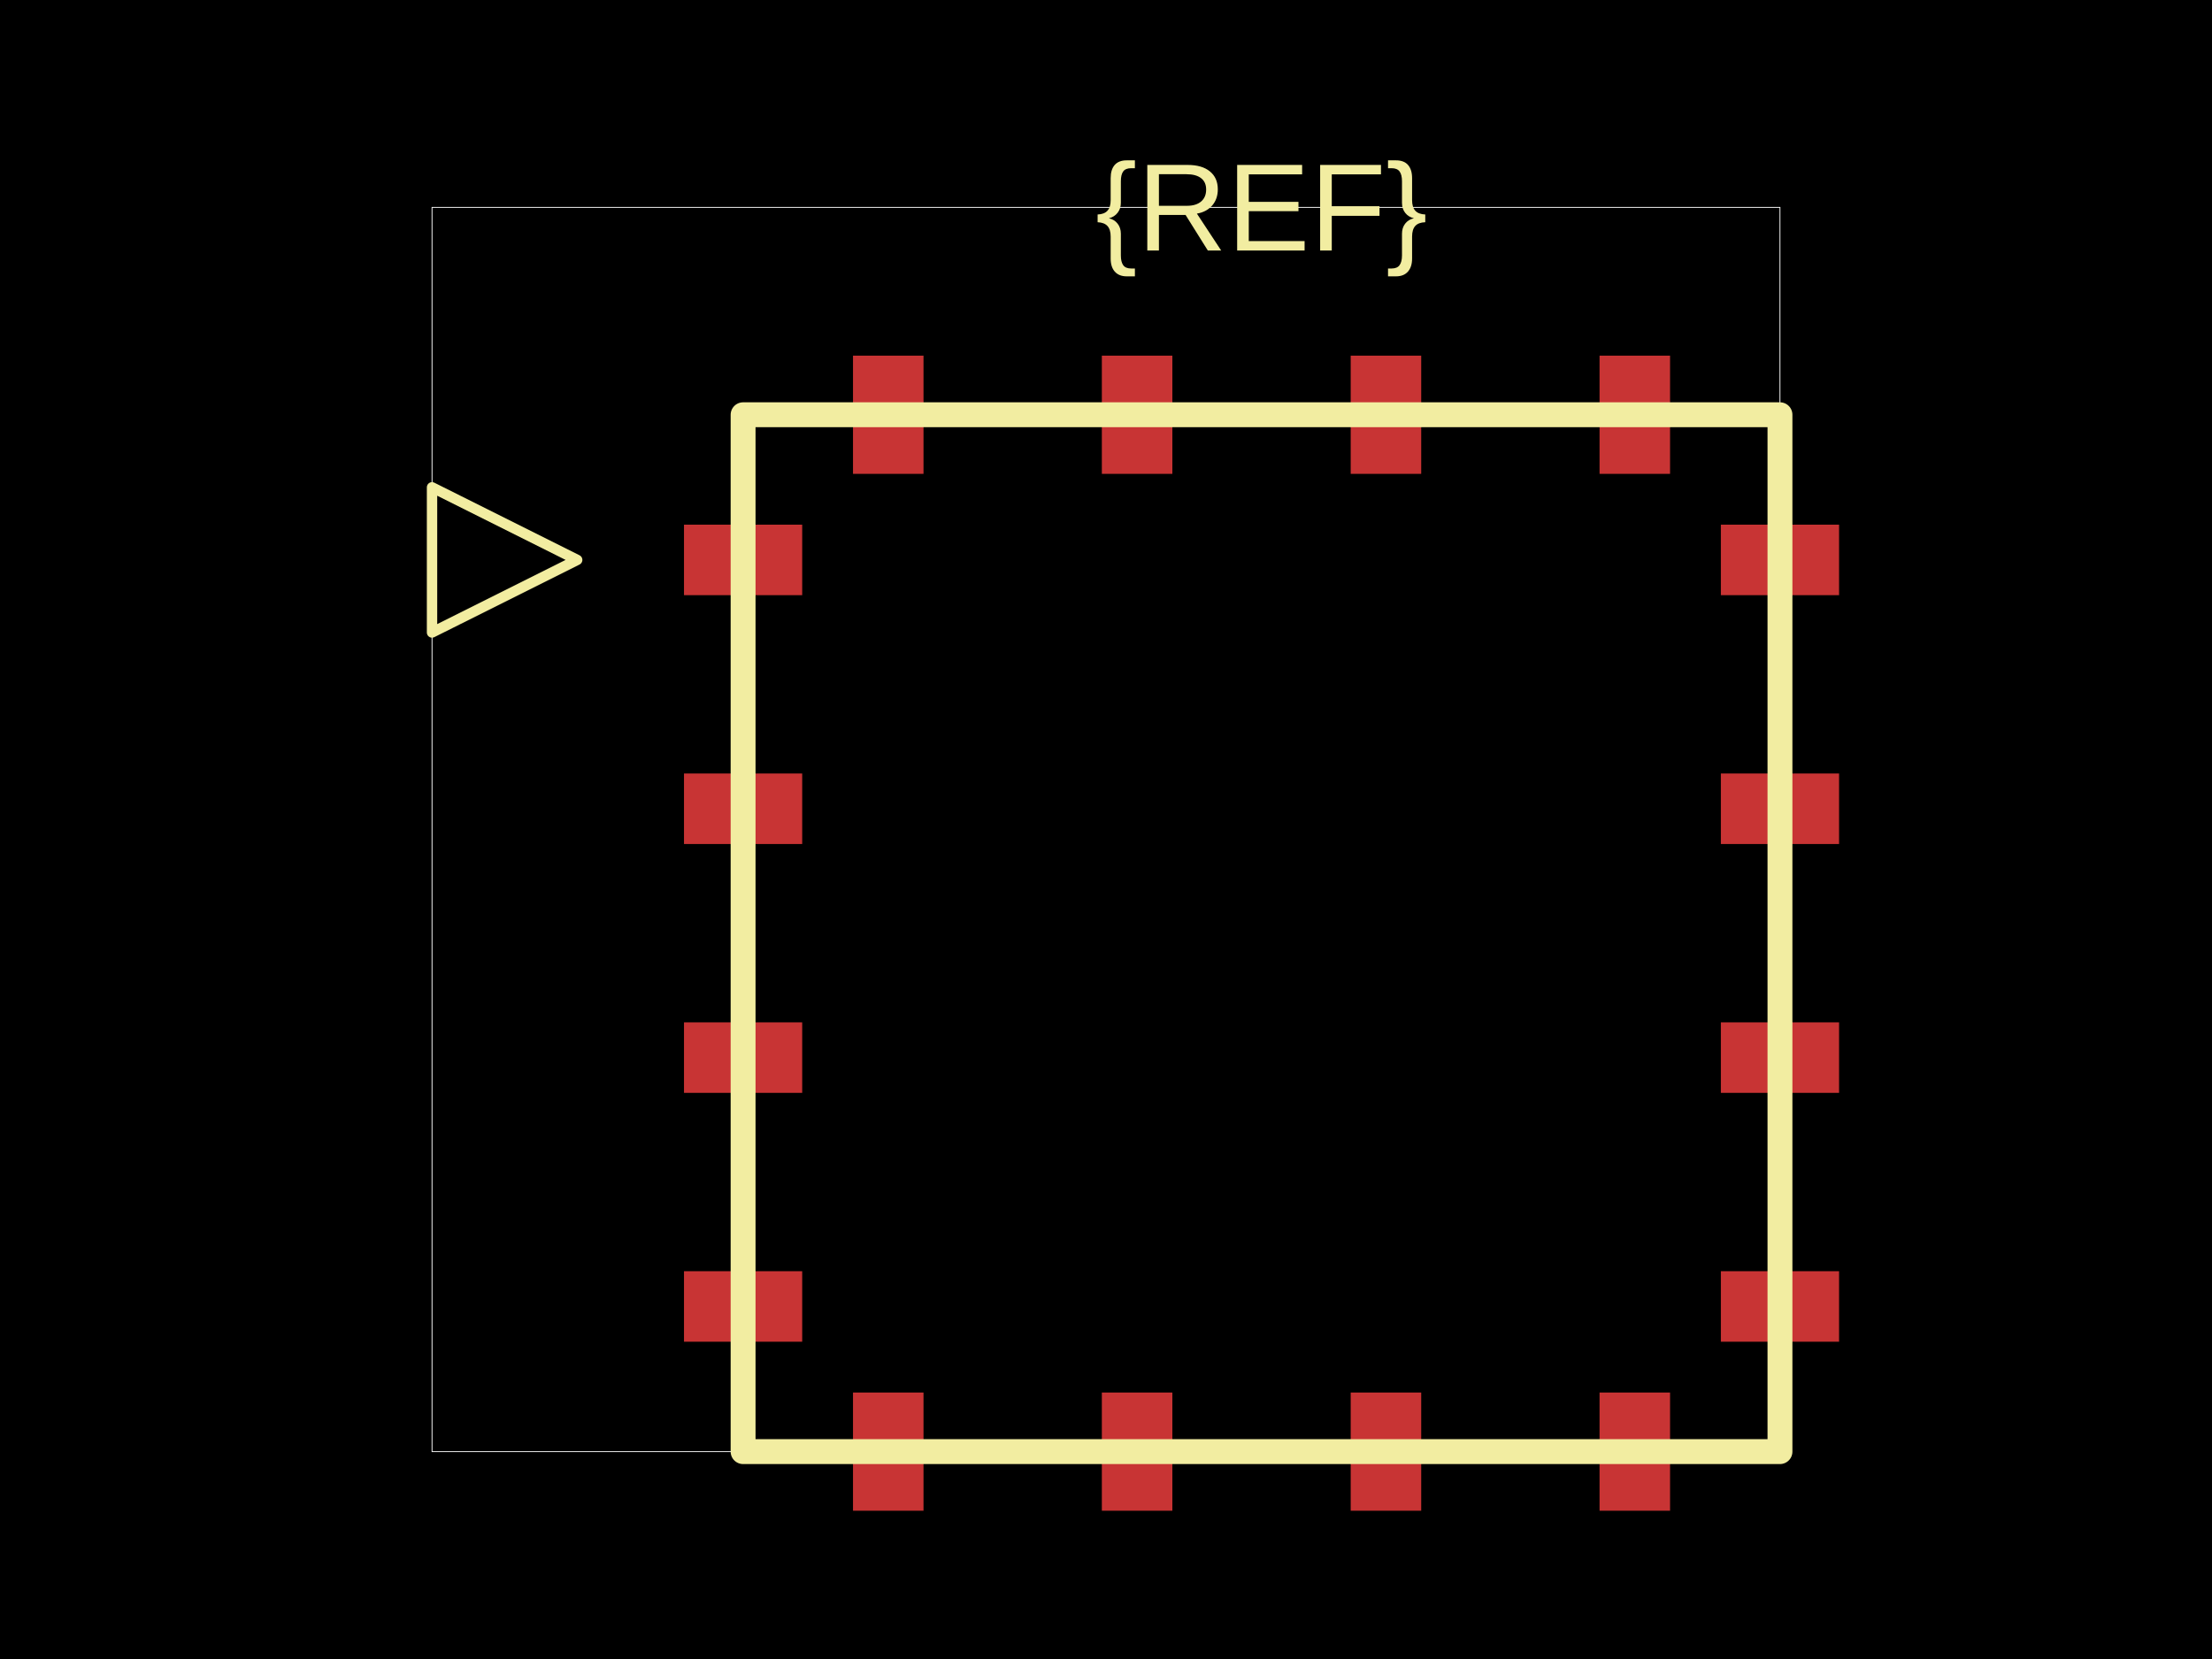
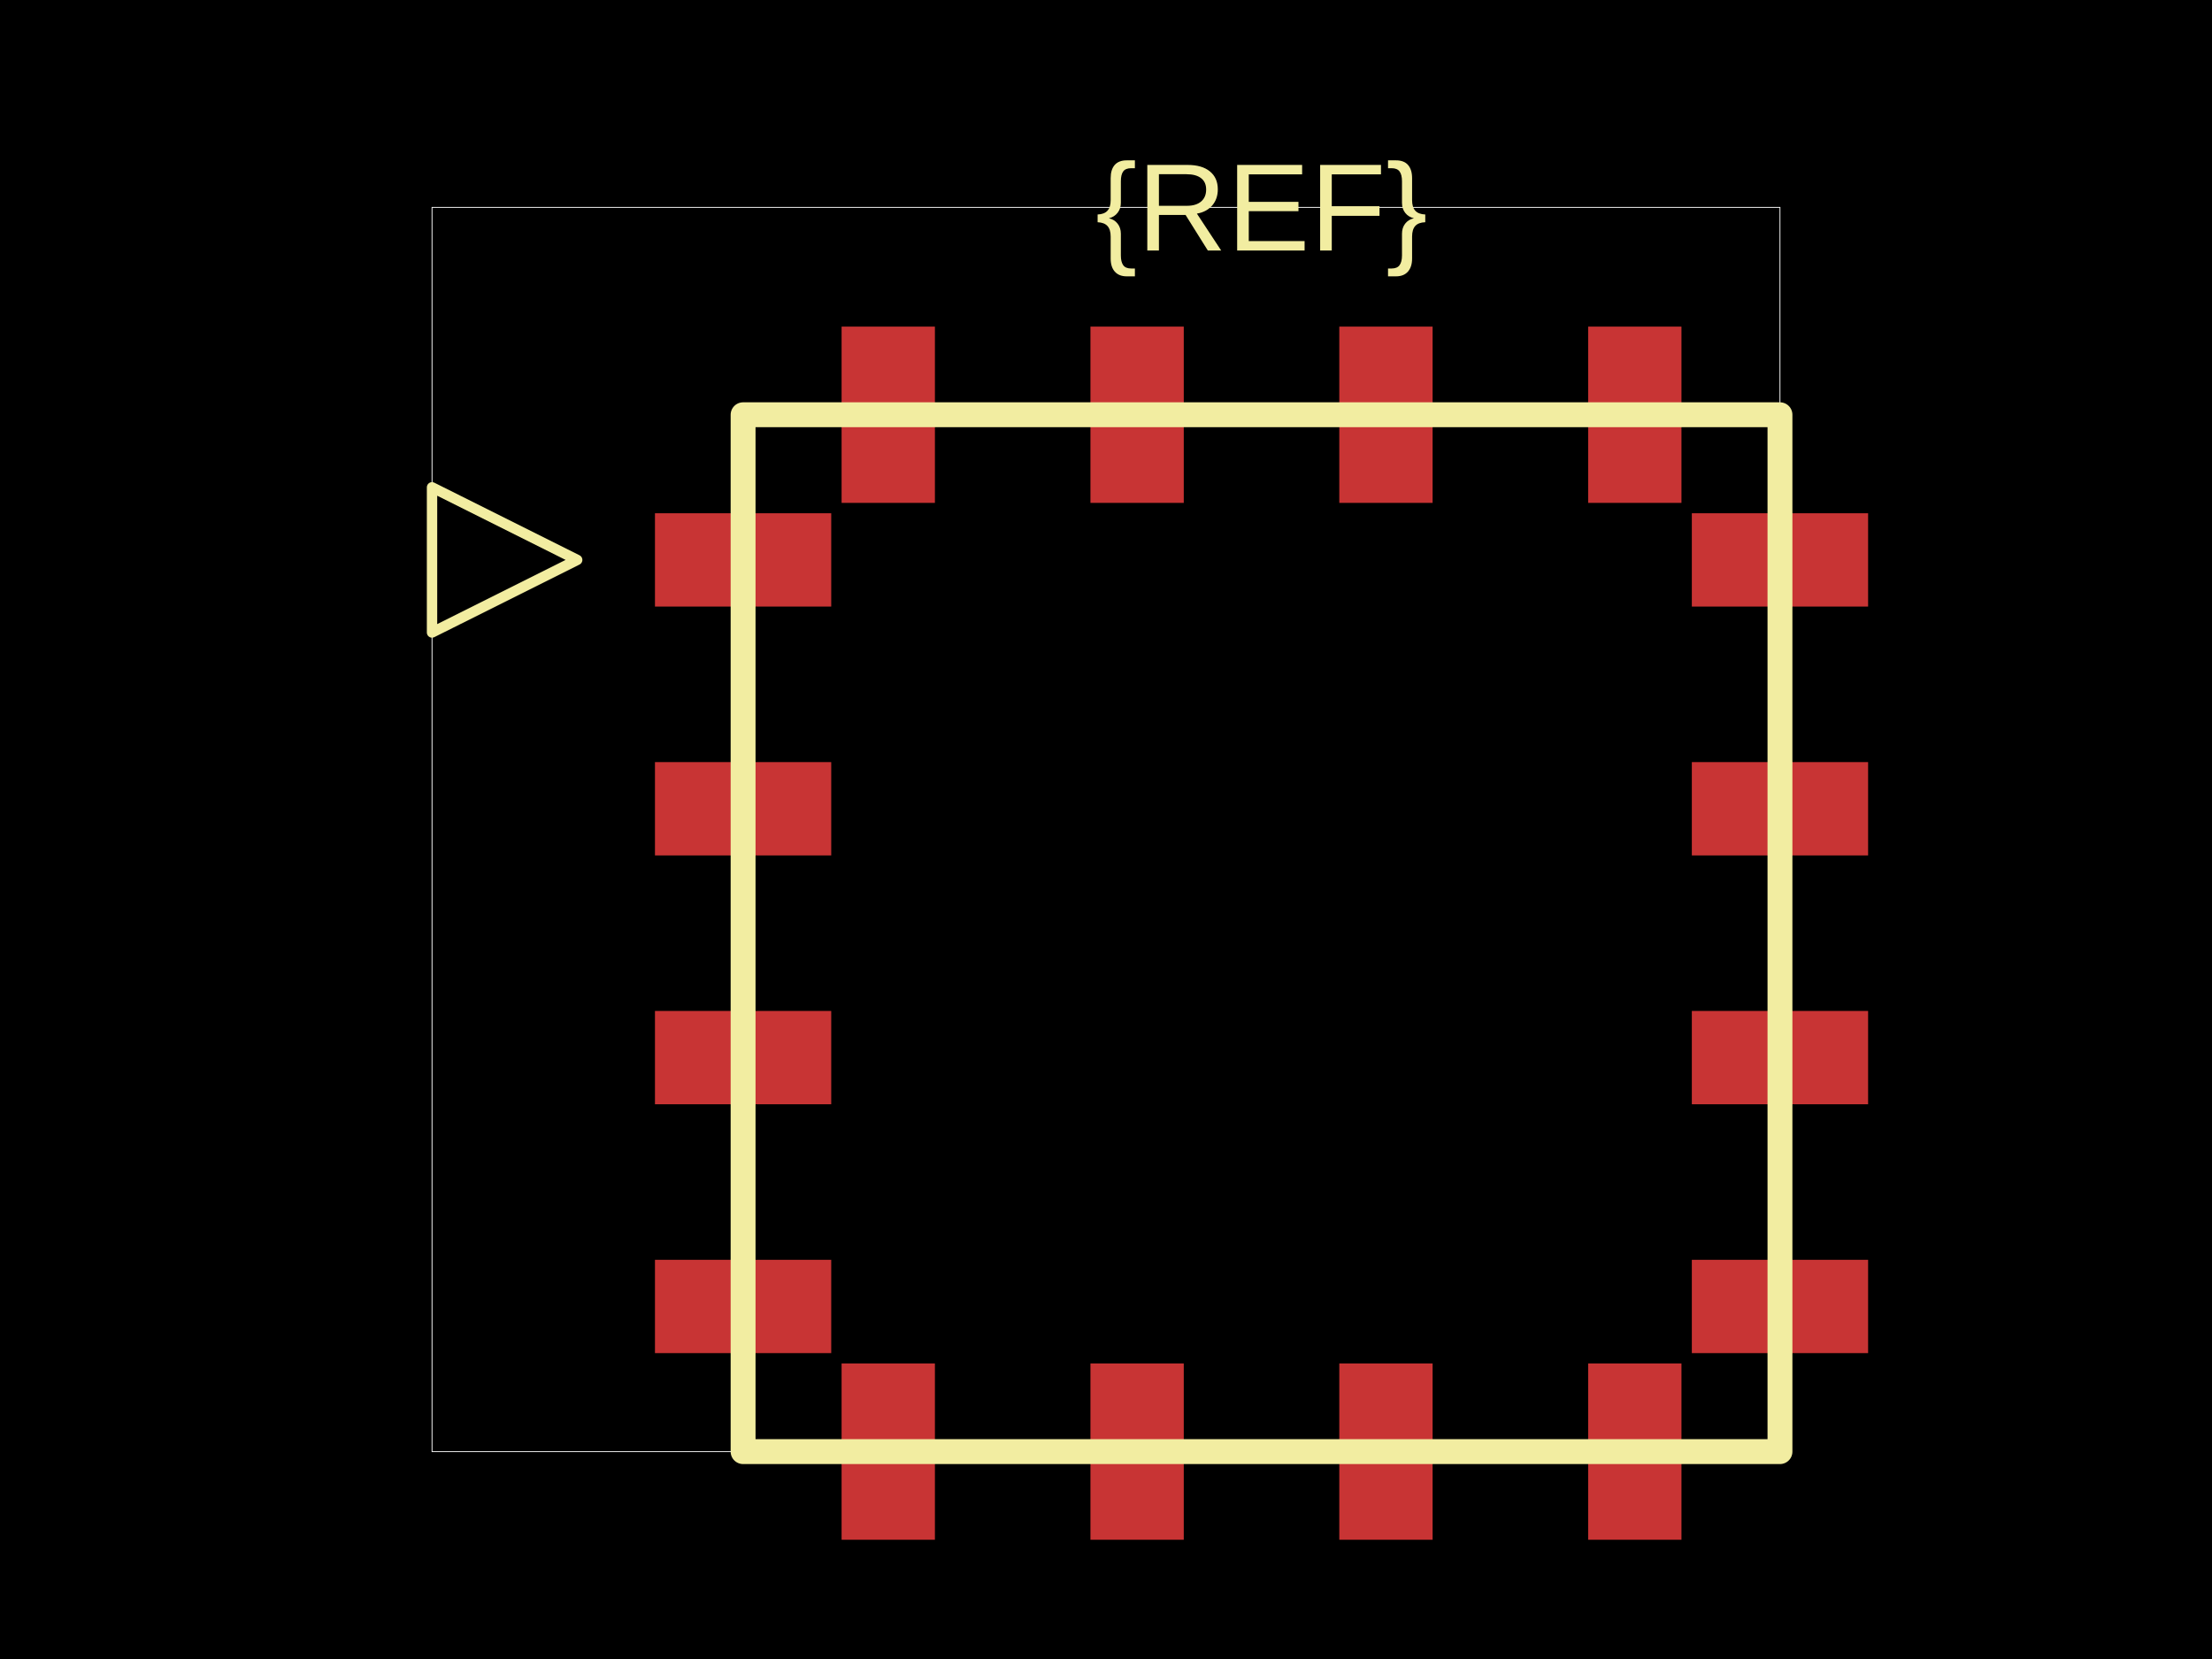
<svg xmlns="http://www.w3.org/2000/svg" width="800" height="600">
  <style />
  <rect class="boundary" x="0" y="0" fill="#000" width="800" height="600" />
  <rect class="pcb-boundary" fill="none" stroke="#fff" stroke-width="0.3" x="156.25" y="75" width="487.5" height="450" />
-   <rect class="pcb-pad" fill="rgb(200, 52, 52)" x="247.375" y="189.75" width="42.75" height="25.5" />
-   <rect class="pcb-pad" fill="rgb(200, 52, 52)" x="247.375" y="279.75" width="42.75" height="25.5" />
-   <rect class="pcb-pad" fill="rgb(200, 52, 52)" x="247.375" y="369.75" width="42.75" height="25.5" />
-   <rect class="pcb-pad" fill="rgb(200, 52, 52)" x="247.375" y="459.75" width="42.75" height="25.5" />
-   <rect class="pcb-pad" fill="rgb(200, 52, 52)" x="308.5" y="503.625" width="25.5" height="42.75" />
-   <rect class="pcb-pad" fill="rgb(200, 52, 52)" x="398.5" y="503.625" width="25.5" height="42.75" />
-   <rect class="pcb-pad" fill="rgb(200, 52, 52)" x="488.5" y="503.625" width="25.5" height="42.75" />
-   <rect class="pcb-pad" fill="rgb(200, 52, 52)" x="578.5" y="503.625" width="25.5" height="42.75" />
-   <rect class="pcb-pad" fill="rgb(200, 52, 52)" x="622.375" y="459.75" width="42.75" height="25.5" />
-   <rect class="pcb-pad" fill="rgb(200, 52, 52)" x="622.375" y="369.75" width="42.75" height="25.5" />
-   <rect class="pcb-pad" fill="rgb(200, 52, 52)" x="622.375" y="279.75" width="42.75" height="25.5" />
-   <rect class="pcb-pad" fill="rgb(200, 52, 52)" x="622.375" y="189.75" width="42.75" height="25.5" />
-   <rect class="pcb-pad" fill="rgb(200, 52, 52)" x="578.5" y="128.625" width="25.5" height="42.75" />
-   <rect class="pcb-pad" fill="rgb(200, 52, 52)" x="488.5" y="128.625" width="25.5" height="42.75" />
-   <rect class="pcb-pad" fill="rgb(200, 52, 52)" x="398.5" y="128.625" width="25.5" height="42.75" />
-   <rect class="pcb-pad" fill="rgb(200, 52, 52)" x="308.5" y="128.625" width="25.5" height="42.75" />
+   <rect class="pcb-pad" fill="rgb(200, 52, 52)" x="236.875" y="185.625" width="63.75" height="33.75" />
+   <rect class="pcb-pad" fill="rgb(200, 52, 52)" x="236.875" y="275.625" width="63.75" height="33.75" />
+   <rect class="pcb-pad" fill="rgb(200, 52, 52)" x="236.875" y="365.625" width="63.75" height="33.75" />
+   <rect class="pcb-pad" fill="rgb(200, 52, 52)" x="236.875" y="455.625" width="63.75" height="33.75" />
+   <rect class="pcb-pad" fill="rgb(200, 52, 52)" x="304.375" y="493.125" width="33.75" height="63.75" />
+   <rect class="pcb-pad" fill="rgb(200, 52, 52)" x="394.375" y="493.125" width="33.75" height="63.75" />
+   <rect class="pcb-pad" fill="rgb(200, 52, 52)" x="484.375" y="493.125" width="33.75" height="63.75" />
+   <rect class="pcb-pad" fill="rgb(200, 52, 52)" x="574.375" y="493.125" width="33.75" height="63.75" />
+   <rect class="pcb-pad" fill="rgb(200, 52, 52)" x="611.875" y="455.625" width="63.75" height="33.75" />
+   <rect class="pcb-pad" fill="rgb(200, 52, 52)" x="611.875" y="365.625" width="63.75" height="33.75" />
+   <rect class="pcb-pad" fill="rgb(200, 52, 52)" x="611.875" y="275.625" width="63.75" height="33.75" />
+   <rect class="pcb-pad" fill="rgb(200, 52, 52)" x="611.875" y="185.625" width="63.75" height="33.75" />
+   <rect class="pcb-pad" fill="rgb(200, 52, 52)" x="574.375" y="118.125" width="33.75" height="63.75" />
+   <rect class="pcb-pad" fill="rgb(200, 52, 52)" x="484.375" y="118.125" width="33.75" height="63.75" />
+   <rect class="pcb-pad" fill="rgb(200, 52, 52)" x="394.375" y="118.125" width="33.75" height="63.75" />
+   <rect class="pcb-pad" fill="rgb(200, 52, 52)" x="304.375" y="118.125" width="33.75" height="63.75" />
  <path class="pcb-silkscreen pcb-silkscreen-top" d="M 268.75 525 L 643.75 525 L 643.75 150 L 268.75 150 L 268.75 525 Z" fill="none" stroke="#f2eda1" stroke-width="9" stroke-linecap="round" stroke-linejoin="round" data-pcb-component-id="" data-pcb-silkscreen-path-id="outline" />
  <path class="pcb-silkscreen pcb-silkscreen-top" d="M 208.75 202.5 L 156.25 228.75 L 156.25 176.25 L 208.75 202.5 Z" fill="none" stroke="#f2eda1" stroke-width="3.75" stroke-linecap="round" stroke-linejoin="round" data-pcb-component-id="pin_marker_1" data-pcb-silkscreen-path-id="pin_marker_1" />
  <text x="0" y="0" dx="0" dy="0" fill="#f2eda1" font-family="Arial, sans-serif" font-size="45" text-anchor="middle" dominant-baseline="central" transform="matrix(1,0,0,1,456.25,75)" class="pcb-silkscreen-text pcb-silkscreen-top" data-pcb-silkscreen-text-id="pcb_component_1" stroke="none">{REF}</text>
</svg>
